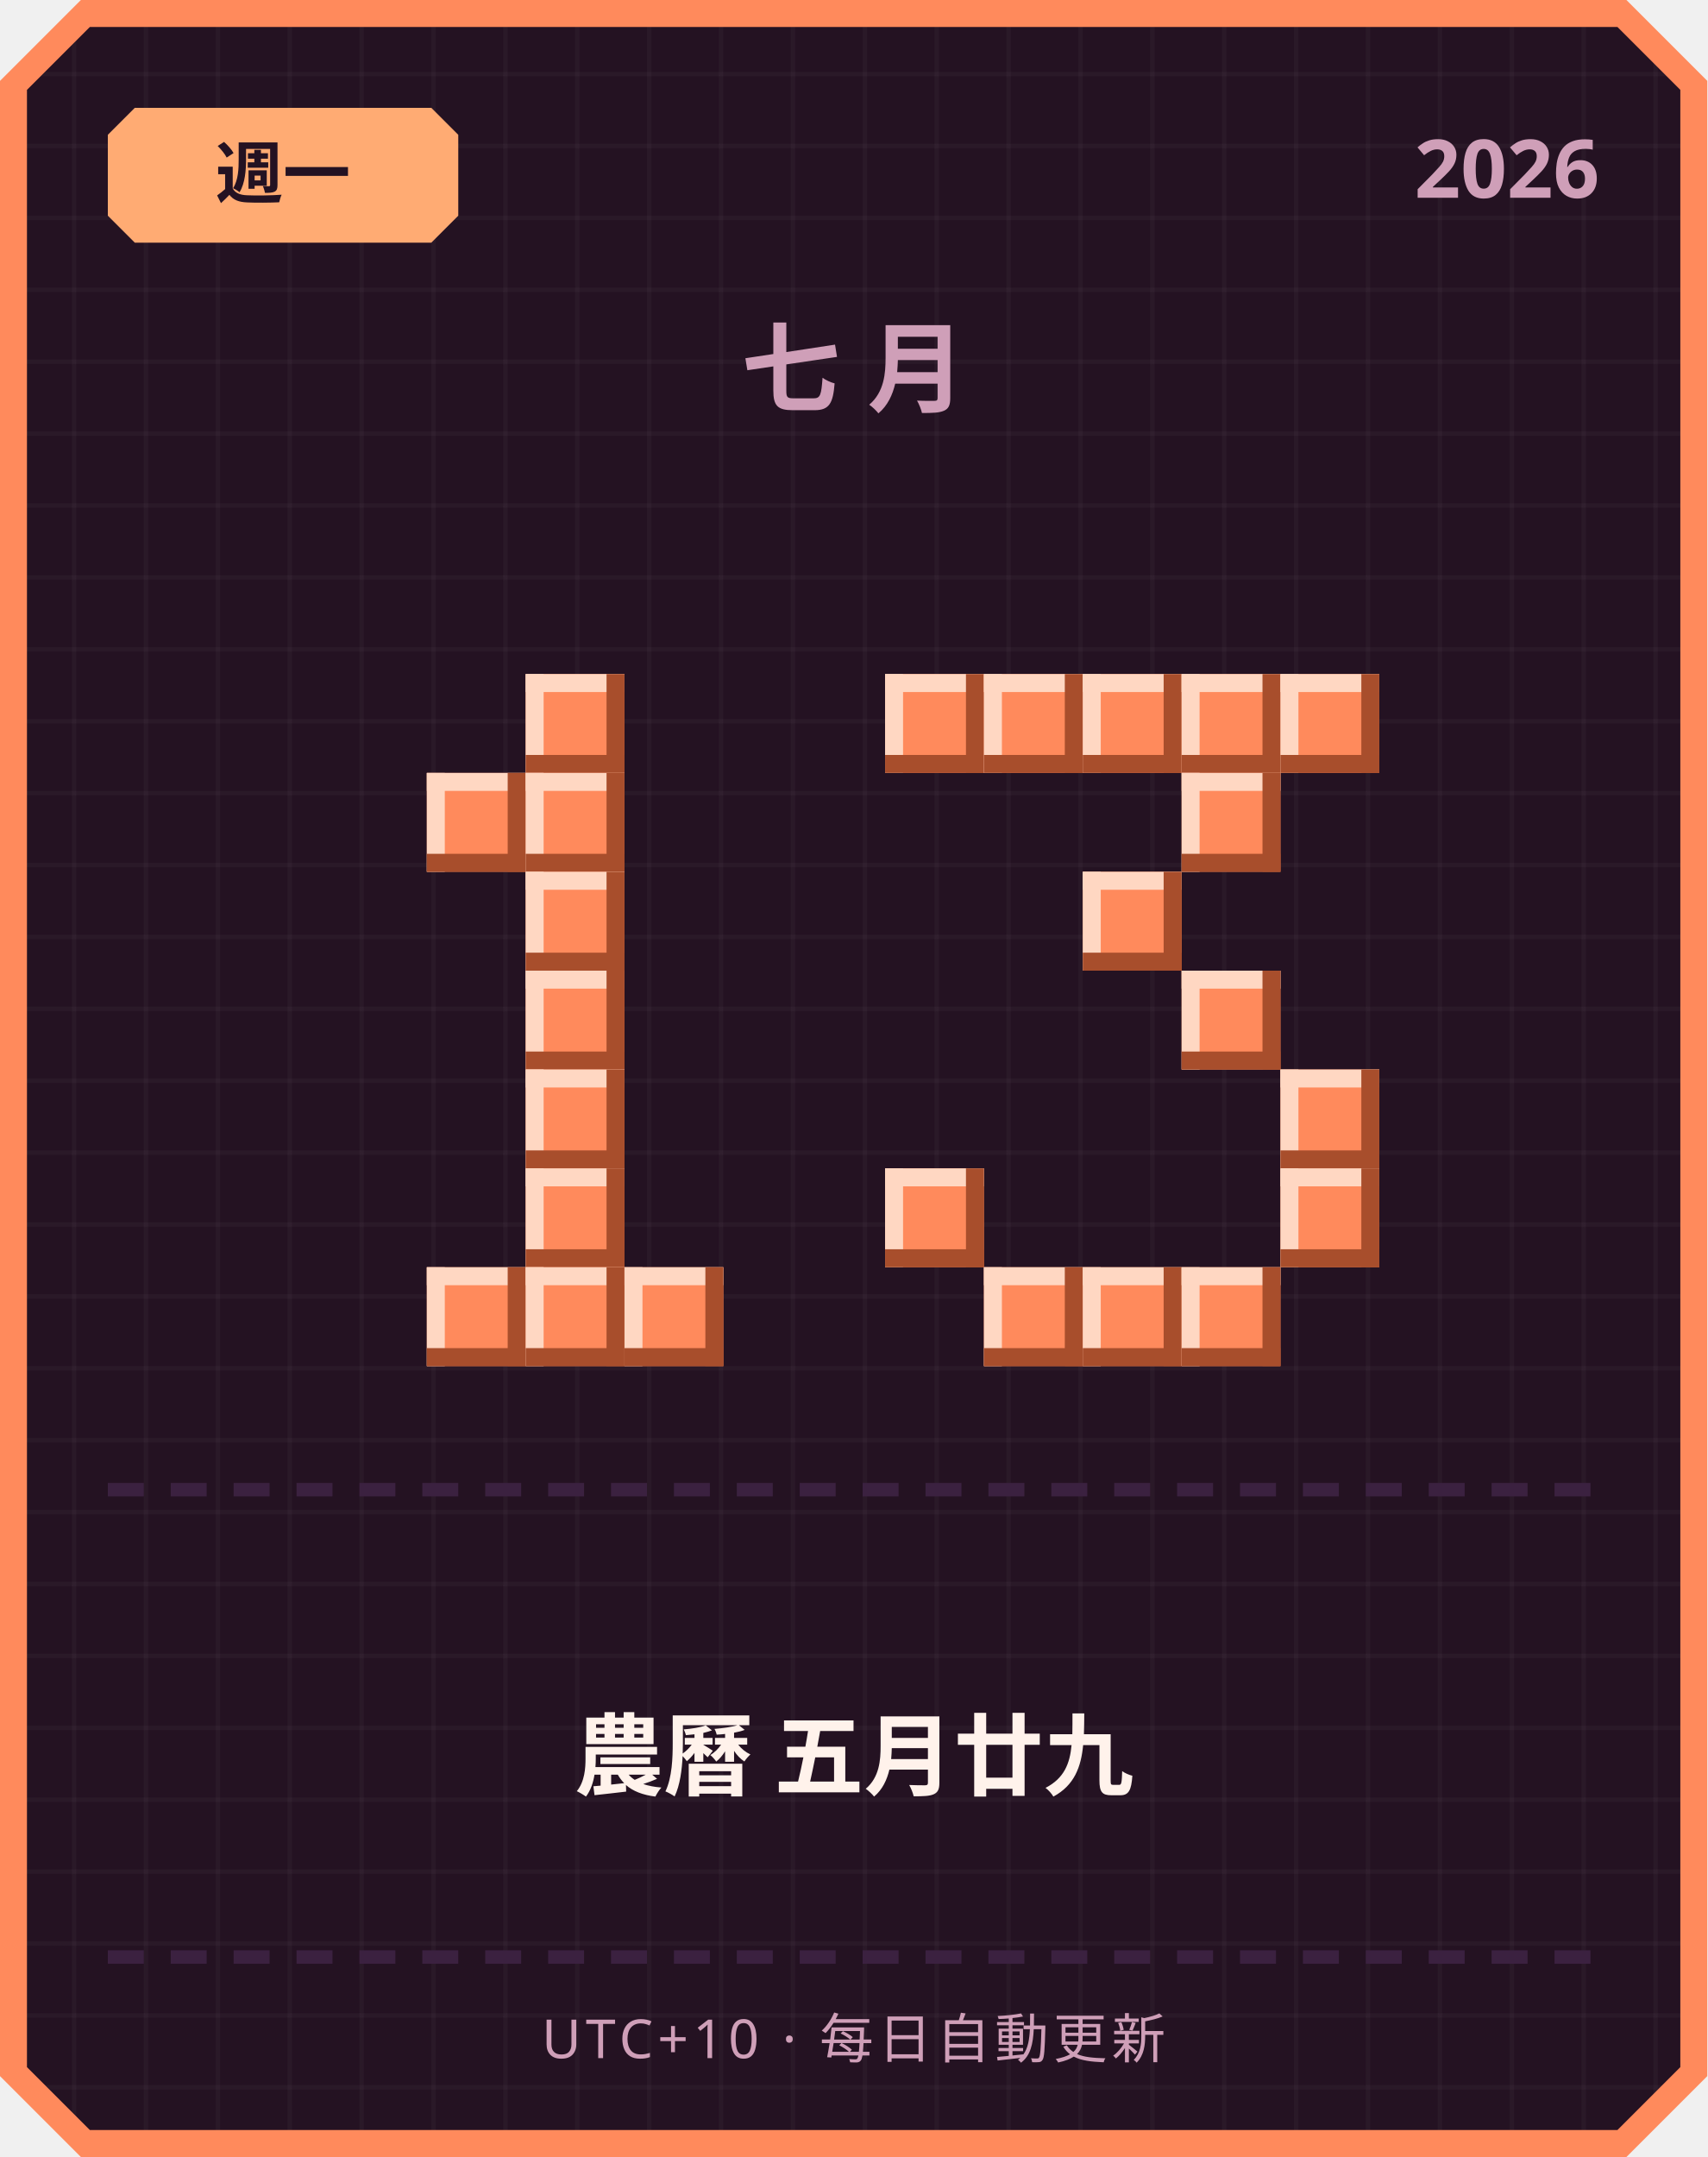
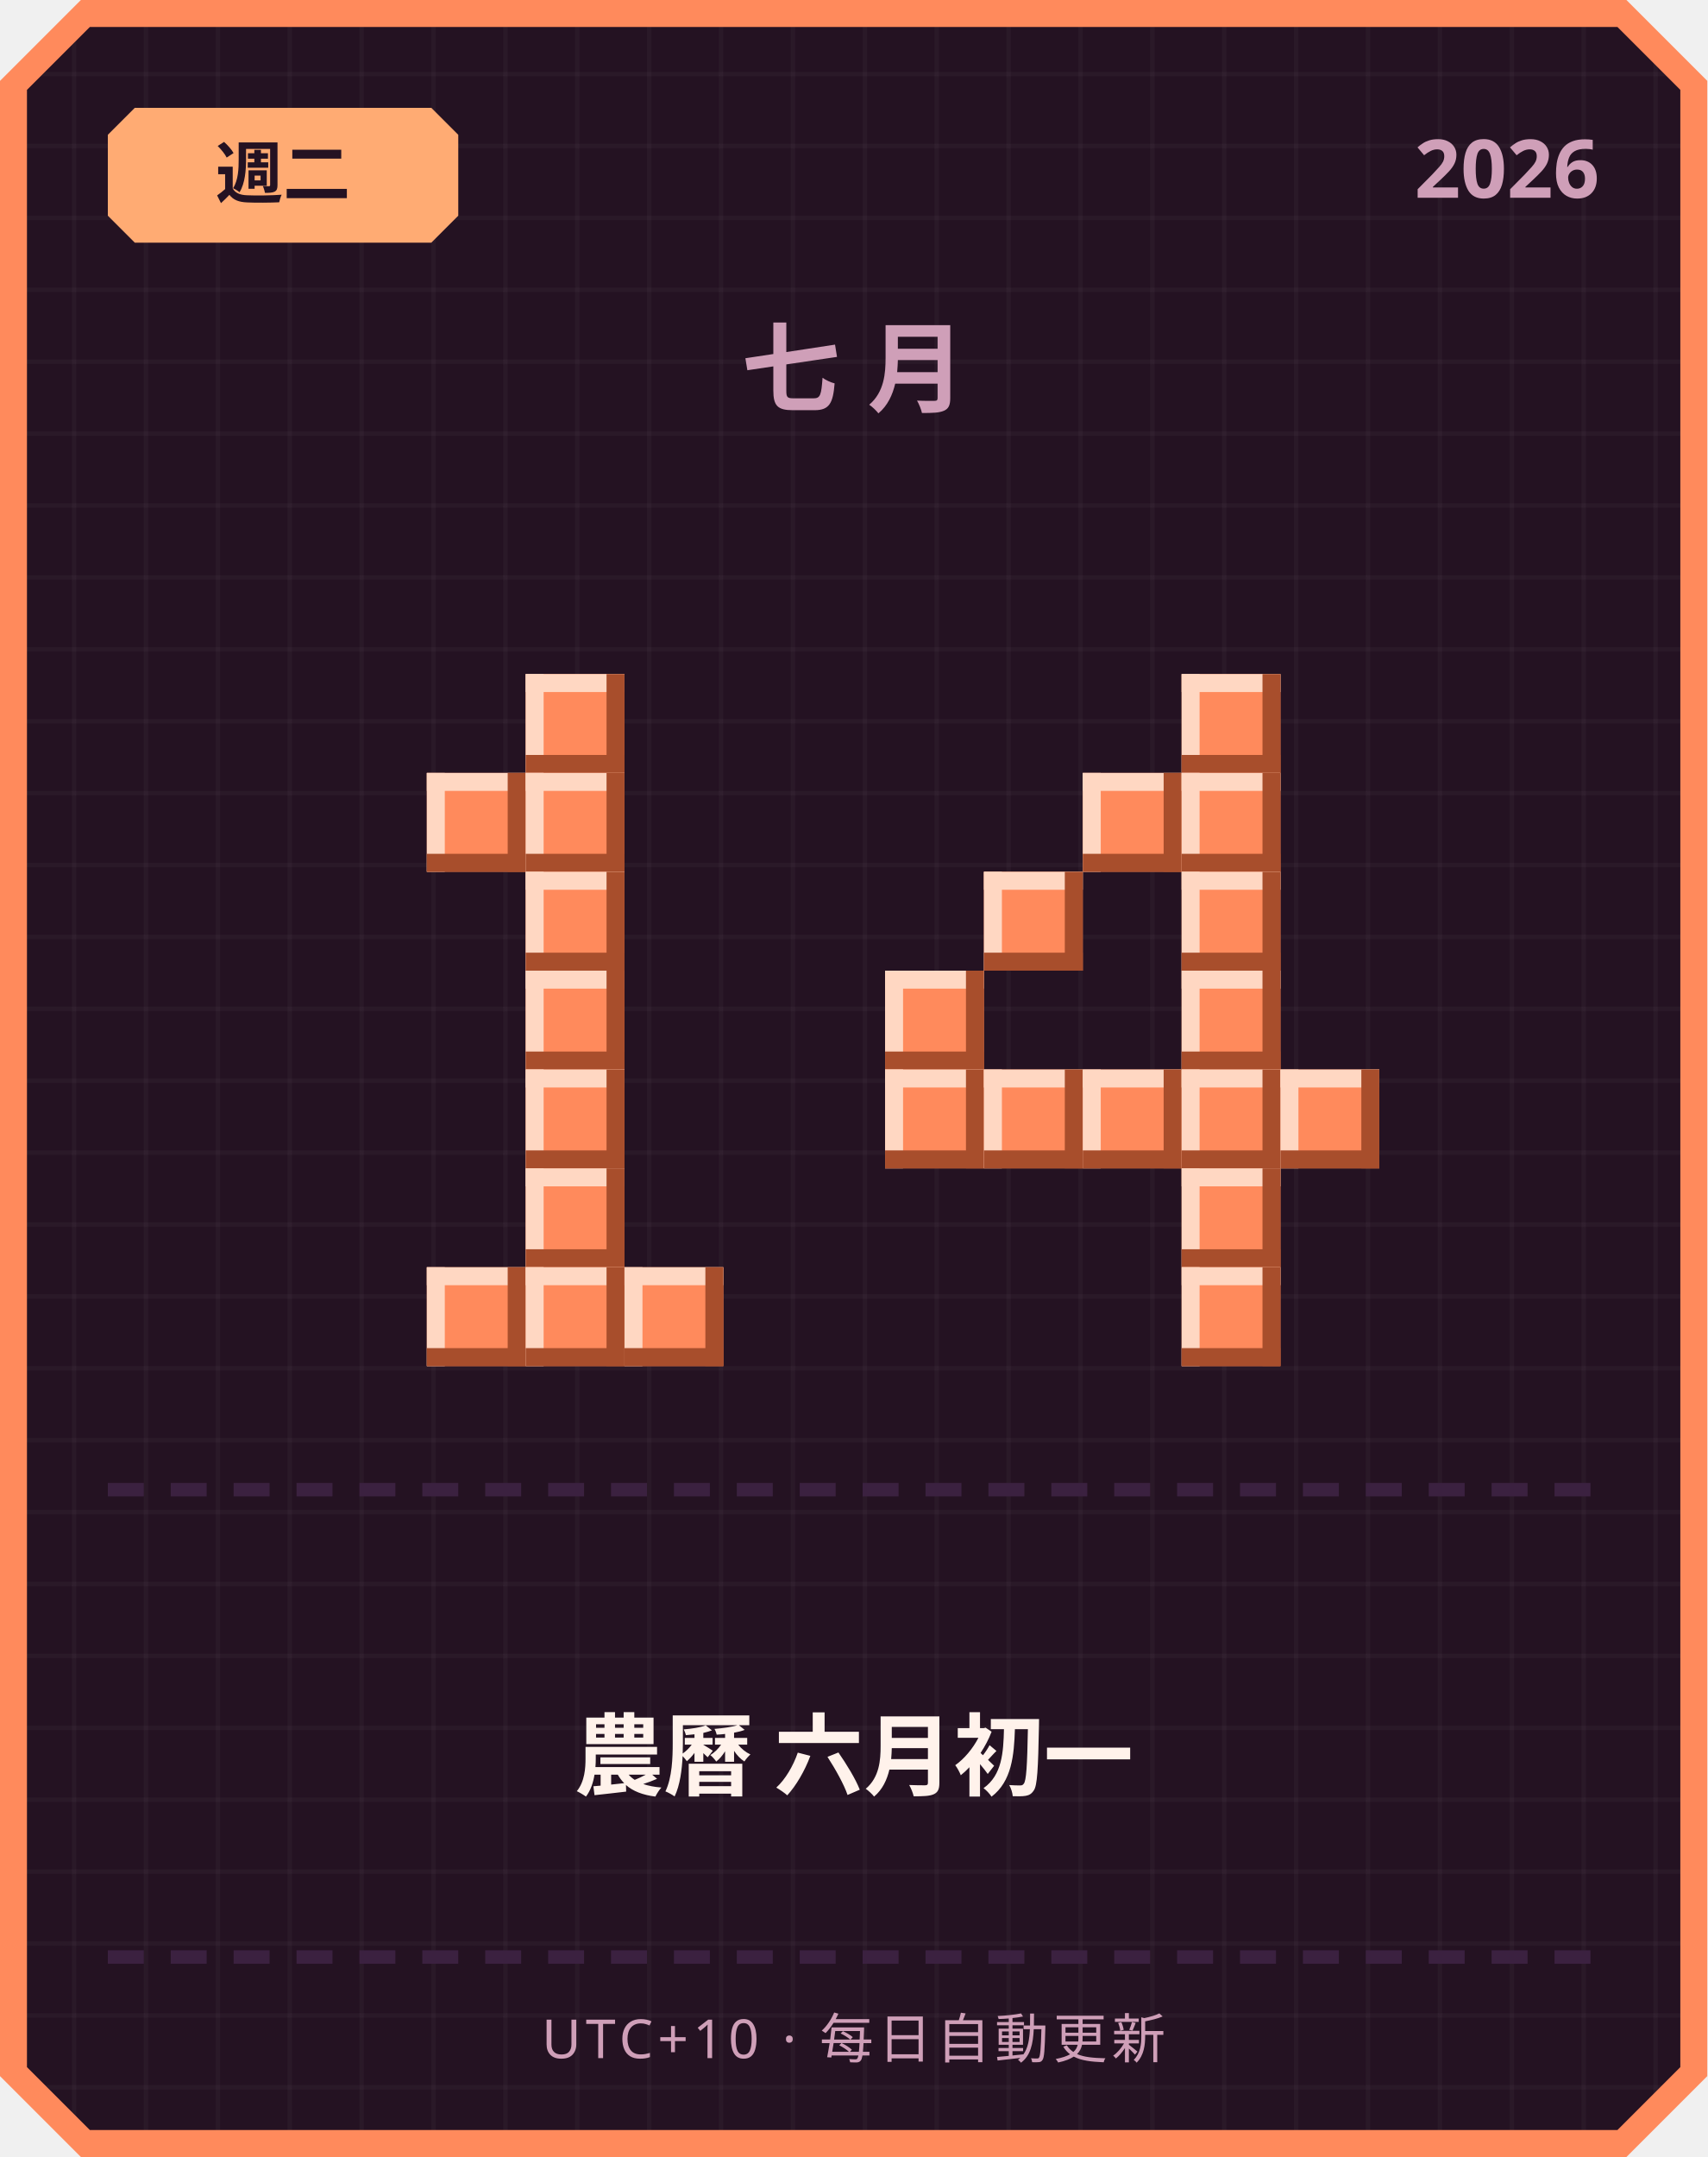
<svg xmlns="http://www.w3.org/2000/svg" width="380" height="480" viewBox="0 0 380 480">
  <defs>
    <pattern id="grid" width="16" height="16" patternUnits="userSpaceOnUse">
      <rect width="16" height="16" fill="#241222" />
      <rect width="1" height="16" fill="#ffffff" opacity="0.03" />
      <rect width="16" height="1" fill="#ffffff" opacity="0.03" />
    </pattern>
  </defs>
  <path d="M 18,0 L 362,0 L 380,18 L 380,462 L 362,480 L 18,480 L 0,462 L 0,18 Z" fill="#ff8a5c" />
  <path d="M 20,6 L 360,6 L 374,20 L 374,460 L 360,474 L 20,474 L 6,460 L 6,20 Z" fill="url(#grid)" />
  <path d="M 30,24 L 96,24 L 102,30 L 102,48 L 96,54 L 30,54 L 24,48 L 24,30 Z" fill="#ffab73" />
-   <text x="63" y="44" text-anchor="middle" font-family="'Segoe UI', sans-serif" font-size="15" font-weight="700" fill="#241222">週一</text>
+   <text x="63" y="44" text-anchor="middle" font-family="'Segoe UI', sans-serif" font-size="15" font-weight="700" fill="#241222">週二</text>
  <text x="356" y="44" text-anchor="end" font-family="'Segoe UI', sans-serif" font-size="18" font-weight="700" fill="#cf9fb8">2026</text>
  <text x="190" y="90" text-anchor="middle" font-family="'Segoe UI', sans-serif" font-size="22" font-weight="700" letter-spacing="6" fill="#cf9fb8">七月</text>
  <rect x="117" y="150" width="22" height="22" fill="#ff8a5c" />
  <rect x="117" y="150" width="22" height="4" fill="#ffd7c2" />
  <rect x="117" y="150" width="4" height="22" fill="#ffd7c2" />
  <rect x="117" y="168" width="22" height="4" fill="#a84e2c" />
  <rect x="135" y="150" width="4" height="22" fill="#a84e2c" />
  <rect x="95" y="172" width="22" height="22" fill="#ff8a5c" />
  <rect x="95" y="172" width="22" height="4" fill="#ffd7c2" />
  <rect x="95" y="172" width="4" height="22" fill="#ffd7c2" />
  <rect x="95" y="190" width="22" height="4" fill="#a84e2c" />
  <rect x="113" y="172" width="4" height="22" fill="#a84e2c" />
  <rect x="117" y="172" width="22" height="22" fill="#ff8a5c" />
  <rect x="117" y="172" width="22" height="4" fill="#ffd7c2" />
  <rect x="117" y="172" width="4" height="22" fill="#ffd7c2" />
  <rect x="117" y="190" width="22" height="4" fill="#a84e2c" />
  <rect x="135" y="172" width="4" height="22" fill="#a84e2c" />
  <rect x="117" y="194" width="22" height="22" fill="#ff8a5c" />
  <rect x="117" y="194" width="22" height="4" fill="#ffd7c2" />
  <rect x="117" y="194" width="4" height="22" fill="#ffd7c2" />
  <rect x="117" y="212" width="22" height="4" fill="#a84e2c" />
  <rect x="135" y="194" width="4" height="22" fill="#a84e2c" />
  <rect x="117" y="216" width="22" height="22" fill="#ff8a5c" />
  <rect x="117" y="216" width="22" height="4" fill="#ffd7c2" />
  <rect x="117" y="216" width="4" height="22" fill="#ffd7c2" />
  <rect x="117" y="234" width="22" height="4" fill="#a84e2c" />
  <rect x="135" y="216" width="4" height="22" fill="#a84e2c" />
  <rect x="117" y="238" width="22" height="22" fill="#ff8a5c" />
  <rect x="117" y="238" width="22" height="4" fill="#ffd7c2" />
  <rect x="117" y="238" width="4" height="22" fill="#ffd7c2" />
  <rect x="117" y="256" width="22" height="4" fill="#a84e2c" />
  <rect x="135" y="238" width="4" height="22" fill="#a84e2c" />
  <rect x="117" y="260" width="22" height="22" fill="#ff8a5c" />
  <rect x="117" y="260" width="22" height="4" fill="#ffd7c2" />
  <rect x="117" y="260" width="4" height="22" fill="#ffd7c2" />
  <rect x="117" y="278" width="22" height="4" fill="#a84e2c" />
  <rect x="135" y="260" width="4" height="22" fill="#a84e2c" />
  <rect x="95" y="282" width="22" height="22" fill="#ff8a5c" />
  <rect x="95" y="282" width="22" height="4" fill="#ffd7c2" />
  <rect x="95" y="282" width="4" height="22" fill="#ffd7c2" />
  <rect x="95" y="300" width="22" height="4" fill="#a84e2c" />
  <rect x="113" y="282" width="4" height="22" fill="#a84e2c" />
  <rect x="117" y="282" width="22" height="22" fill="#ff8a5c" />
  <rect x="117" y="282" width="22" height="4" fill="#ffd7c2" />
  <rect x="117" y="282" width="4" height="22" fill="#ffd7c2" />
  <rect x="117" y="300" width="22" height="4" fill="#a84e2c" />
  <rect x="135" y="282" width="4" height="22" fill="#a84e2c" />
  <rect x="139" y="282" width="22" height="22" fill="#ff8a5c" />
  <rect x="139" y="282" width="22" height="4" fill="#ffd7c2" />
  <rect x="139" y="282" width="4" height="22" fill="#ffd7c2" />
  <rect x="139" y="300" width="22" height="4" fill="#a84e2c" />
  <rect x="157" y="282" width="4" height="22" fill="#a84e2c" />
-   <rect x="197" y="150" width="22" height="22" fill="#ff8a5c" />
-   <rect x="197" y="150" width="22" height="4" fill="#ffd7c2" />
-   <rect x="197" y="150" width="4" height="22" fill="#ffd7c2" />
-   <rect x="197" y="168" width="22" height="4" fill="#a84e2c" />
-   <rect x="215" y="150" width="4" height="22" fill="#a84e2c" />
-   <rect x="219" y="150" width="22" height="22" fill="#ff8a5c" />
-   <rect x="219" y="150" width="22" height="4" fill="#ffd7c2" />
-   <rect x="219" y="150" width="4" height="22" fill="#ffd7c2" />
-   <rect x="219" y="168" width="22" height="4" fill="#a84e2c" />
-   <rect x="237" y="150" width="4" height="22" fill="#a84e2c" />
-   <rect x="241" y="150" width="22" height="22" fill="#ff8a5c" />
-   <rect x="241" y="150" width="22" height="4" fill="#ffd7c2" />
-   <rect x="241" y="150" width="4" height="22" fill="#ffd7c2" />
-   <rect x="241" y="168" width="22" height="4" fill="#a84e2c" />
-   <rect x="259" y="150" width="4" height="22" fill="#a84e2c" />
  <rect x="263" y="150" width="22" height="22" fill="#ff8a5c" />
  <rect x="263" y="150" width="22" height="4" fill="#ffd7c2" />
  <rect x="263" y="150" width="4" height="22" fill="#ffd7c2" />
  <rect x="263" y="168" width="22" height="4" fill="#a84e2c" />
  <rect x="281" y="150" width="4" height="22" fill="#a84e2c" />
-   <rect x="285" y="150" width="22" height="22" fill="#ff8a5c" />
-   <rect x="285" y="150" width="22" height="4" fill="#ffd7c2" />
-   <rect x="285" y="150" width="4" height="22" fill="#ffd7c2" />
-   <rect x="285" y="168" width="22" height="4" fill="#a84e2c" />
-   <rect x="303" y="150" width="4" height="22" fill="#a84e2c" />
+   <rect x="241" y="172" width="22" height="22" fill="#ff8a5c" />
+   <rect x="241" y="172" width="22" height="4" fill="#ffd7c2" />
+   <rect x="241" y="172" width="4" height="22" fill="#ffd7c2" />
+   <rect x="241" y="190" width="22" height="4" fill="#a84e2c" />
+   <rect x="259" y="172" width="4" height="22" fill="#a84e2c" />
  <rect x="263" y="172" width="22" height="22" fill="#ff8a5c" />
  <rect x="263" y="172" width="22" height="4" fill="#ffd7c2" />
  <rect x="263" y="172" width="4" height="22" fill="#ffd7c2" />
  <rect x="263" y="190" width="22" height="4" fill="#a84e2c" />
  <rect x="281" y="172" width="4" height="22" fill="#a84e2c" />
-   <rect x="241" y="194" width="22" height="22" fill="#ff8a5c" />
-   <rect x="241" y="194" width="22" height="4" fill="#ffd7c2" />
-   <rect x="241" y="194" width="4" height="22" fill="#ffd7c2" />
-   <rect x="241" y="212" width="22" height="4" fill="#a84e2c" />
-   <rect x="259" y="194" width="4" height="22" fill="#a84e2c" />
+   <rect x="219" y="194" width="22" height="22" fill="#ff8a5c" />
+   <rect x="219" y="194" width="22" height="4" fill="#ffd7c2" />
+   <rect x="219" y="194" width="4" height="22" fill="#ffd7c2" />
+   <rect x="219" y="212" width="22" height="4" fill="#a84e2c" />
+   <rect x="237" y="194" width="4" height="22" fill="#a84e2c" />
+   <rect x="263" y="194" width="22" height="22" fill="#ff8a5c" />
+   <rect x="263" y="194" width="22" height="4" fill="#ffd7c2" />
+   <rect x="263" y="194" width="4" height="22" fill="#ffd7c2" />
+   <rect x="263" y="212" width="22" height="4" fill="#a84e2c" />
+   <rect x="281" y="194" width="4" height="22" fill="#a84e2c" />
+   <rect x="197" y="216" width="22" height="22" fill="#ff8a5c" />
+   <rect x="197" y="216" width="22" height="4" fill="#ffd7c2" />
+   <rect x="197" y="216" width="4" height="22" fill="#ffd7c2" />
+   <rect x="197" y="234" width="22" height="4" fill="#a84e2c" />
+   <rect x="215" y="216" width="4" height="22" fill="#a84e2c" />
  <rect x="263" y="216" width="22" height="22" fill="#ff8a5c" />
  <rect x="263" y="216" width="22" height="4" fill="#ffd7c2" />
  <rect x="263" y="216" width="4" height="22" fill="#ffd7c2" />
  <rect x="263" y="234" width="22" height="4" fill="#a84e2c" />
  <rect x="281" y="216" width="4" height="22" fill="#a84e2c" />
+   <rect x="197" y="238" width="22" height="22" fill="#ff8a5c" />
+   <rect x="197" y="238" width="22" height="4" fill="#ffd7c2" />
+   <rect x="197" y="238" width="4" height="22" fill="#ffd7c2" />
+   <rect x="197" y="256" width="22" height="4" fill="#a84e2c" />
+   <rect x="215" y="238" width="4" height="22" fill="#a84e2c" />
+   <rect x="219" y="238" width="22" height="22" fill="#ff8a5c" />
+   <rect x="219" y="238" width="22" height="4" fill="#ffd7c2" />
+   <rect x="219" y="238" width="4" height="22" fill="#ffd7c2" />
+   <rect x="219" y="256" width="22" height="4" fill="#a84e2c" />
+   <rect x="237" y="238" width="4" height="22" fill="#a84e2c" />
+   <rect x="241" y="238" width="22" height="22" fill="#ff8a5c" />
+   <rect x="241" y="238" width="22" height="4" fill="#ffd7c2" />
+   <rect x="241" y="238" width="4" height="22" fill="#ffd7c2" />
+   <rect x="241" y="256" width="22" height="4" fill="#a84e2c" />
+   <rect x="259" y="238" width="4" height="22" fill="#a84e2c" />
+   <rect x="263" y="238" width="22" height="22" fill="#ff8a5c" />
+   <rect x="263" y="238" width="22" height="4" fill="#ffd7c2" />
+   <rect x="263" y="238" width="4" height="22" fill="#ffd7c2" />
+   <rect x="263" y="256" width="22" height="4" fill="#a84e2c" />
+   <rect x="281" y="238" width="4" height="22" fill="#a84e2c" />
  <rect x="285" y="238" width="22" height="22" fill="#ff8a5c" />
  <rect x="285" y="238" width="22" height="4" fill="#ffd7c2" />
  <rect x="285" y="238" width="4" height="22" fill="#ffd7c2" />
  <rect x="285" y="256" width="22" height="4" fill="#a84e2c" />
  <rect x="303" y="238" width="4" height="22" fill="#a84e2c" />
-   <rect x="197" y="260" width="22" height="22" fill="#ff8a5c" />
-   <rect x="197" y="260" width="22" height="4" fill="#ffd7c2" />
-   <rect x="197" y="260" width="4" height="22" fill="#ffd7c2" />
-   <rect x="197" y="278" width="22" height="4" fill="#a84e2c" />
-   <rect x="215" y="260" width="4" height="22" fill="#a84e2c" />
-   <rect x="285" y="260" width="22" height="22" fill="#ff8a5c" />
-   <rect x="285" y="260" width="22" height="4" fill="#ffd7c2" />
-   <rect x="285" y="260" width="4" height="22" fill="#ffd7c2" />
-   <rect x="285" y="278" width="22" height="4" fill="#a84e2c" />
-   <rect x="303" y="260" width="4" height="22" fill="#a84e2c" />
-   <rect x="219" y="282" width="22" height="22" fill="#ff8a5c" />
-   <rect x="219" y="282" width="22" height="4" fill="#ffd7c2" />
-   <rect x="219" y="282" width="4" height="22" fill="#ffd7c2" />
-   <rect x="219" y="300" width="22" height="4" fill="#a84e2c" />
-   <rect x="237" y="282" width="4" height="22" fill="#a84e2c" />
-   <rect x="241" y="282" width="22" height="22" fill="#ff8a5c" />
-   <rect x="241" y="282" width="22" height="4" fill="#ffd7c2" />
-   <rect x="241" y="282" width="4" height="22" fill="#ffd7c2" />
-   <rect x="241" y="300" width="22" height="4" fill="#a84e2c" />
-   <rect x="259" y="282" width="4" height="22" fill="#a84e2c" />
+   <rect x="263" y="260" width="22" height="22" fill="#ff8a5c" />
+   <rect x="263" y="260" width="22" height="4" fill="#ffd7c2" />
+   <rect x="263" y="260" width="4" height="22" fill="#ffd7c2" />
+   <rect x="263" y="278" width="22" height="4" fill="#a84e2c" />
+   <rect x="281" y="260" width="4" height="22" fill="#a84e2c" />
  <rect x="263" y="282" width="22" height="22" fill="#ff8a5c" />
  <rect x="263" y="282" width="22" height="4" fill="#ffd7c2" />
  <rect x="263" y="282" width="4" height="22" fill="#ffd7c2" />
  <rect x="263" y="300" width="22" height="4" fill="#a84e2c" />
  <rect x="281" y="282" width="4" height="22" fill="#a84e2c" />
  <rect x="24" y="330" width="8" height="3" fill="#3b2140" />
  <rect x="38" y="330" width="8" height="3" fill="#3b2140" />
  <rect x="52" y="330" width="8" height="3" fill="#3b2140" />
  <rect x="66" y="330" width="8" height="3" fill="#3b2140" />
  <rect x="80" y="330" width="8" height="3" fill="#3b2140" />
  <rect x="94" y="330" width="8" height="3" fill="#3b2140" />
  <rect x="108" y="330" width="8" height="3" fill="#3b2140" />
  <rect x="122" y="330" width="8" height="3" fill="#3b2140" />
  <rect x="136" y="330" width="8" height="3" fill="#3b2140" />
  <rect x="150" y="330" width="8" height="3" fill="#3b2140" />
  <rect x="164" y="330" width="8" height="3" fill="#3b2140" />
  <rect x="178" y="330" width="8" height="3" fill="#3b2140" />
  <rect x="192" y="330" width="8" height="3" fill="#3b2140" />
  <rect x="206" y="330" width="8" height="3" fill="#3b2140" />
  <rect x="220" y="330" width="8" height="3" fill="#3b2140" />
  <rect x="234" y="330" width="8" height="3" fill="#3b2140" />
  <rect x="248" y="330" width="8" height="3" fill="#3b2140" />
  <rect x="262" y="330" width="8" height="3" fill="#3b2140" />
  <rect x="276" y="330" width="8" height="3" fill="#3b2140" />
  <rect x="290" y="330" width="8" height="3" fill="#3b2140" />
  <rect x="304" y="330" width="8" height="3" fill="#3b2140" />
  <rect x="318" y="330" width="8" height="3" fill="#3b2140" />
  <rect x="332" y="330" width="8" height="3" fill="#3b2140" />
  <rect x="346" y="330" width="8" height="3" fill="#3b2140" />
-   <text x="190" y="398" text-anchor="middle" font-family="'Segoe UI', 'Microsoft JhengHei', sans-serif" font-size="20" font-weight="700" fill="#fff2eb">農曆 五月廿九</text>
+   <text x="190" y="398" text-anchor="middle" font-family="'Segoe UI', 'Microsoft JhengHei', sans-serif" font-size="20" font-weight="700" fill="#fff2eb">農曆 六月初一</text>
  <rect x="24" y="434" width="8" height="3" fill="#3b2140" />
  <rect x="38" y="434" width="8" height="3" fill="#3b2140" />
  <rect x="52" y="434" width="8" height="3" fill="#3b2140" />
  <rect x="66" y="434" width="8" height="3" fill="#3b2140" />
  <rect x="80" y="434" width="8" height="3" fill="#3b2140" />
  <rect x="94" y="434" width="8" height="3" fill="#3b2140" />
  <rect x="108" y="434" width="8" height="3" fill="#3b2140" />
  <rect x="122" y="434" width="8" height="3" fill="#3b2140" />
  <rect x="136" y="434" width="8" height="3" fill="#3b2140" />
  <rect x="150" y="434" width="8" height="3" fill="#3b2140" />
  <rect x="164" y="434" width="8" height="3" fill="#3b2140" />
  <rect x="178" y="434" width="8" height="3" fill="#3b2140" />
  <rect x="192" y="434" width="8" height="3" fill="#3b2140" />
  <rect x="206" y="434" width="8" height="3" fill="#3b2140" />
  <rect x="220" y="434" width="8" height="3" fill="#3b2140" />
  <rect x="234" y="434" width="8" height="3" fill="#3b2140" />
  <rect x="248" y="434" width="8" height="3" fill="#3b2140" />
  <rect x="262" y="434" width="8" height="3" fill="#3b2140" />
  <rect x="276" y="434" width="8" height="3" fill="#3b2140" />
  <rect x="290" y="434" width="8" height="3" fill="#3b2140" />
  <rect x="304" y="434" width="8" height="3" fill="#3b2140" />
  <rect x="318" y="434" width="8" height="3" fill="#3b2140" />
  <rect x="332" y="434" width="8" height="3" fill="#3b2140" />
  <rect x="346" y="434" width="8" height="3" fill="#3b2140" />
  <text x="190" y="458" text-anchor="middle" font-family="'Segoe UI', sans-serif" font-size="12" letter-spacing="1" fill="#cf9fb8">UTC+10 · 每日自動更新</text>
</svg>
